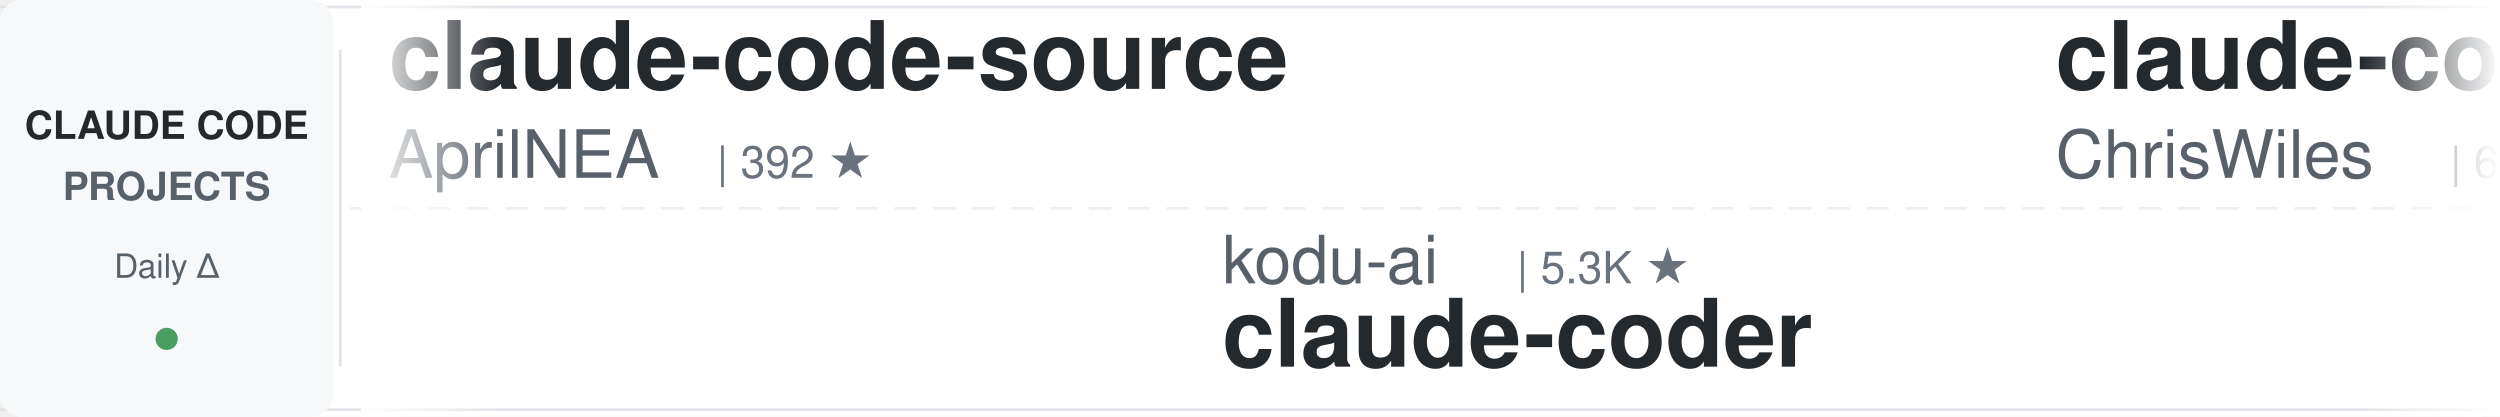
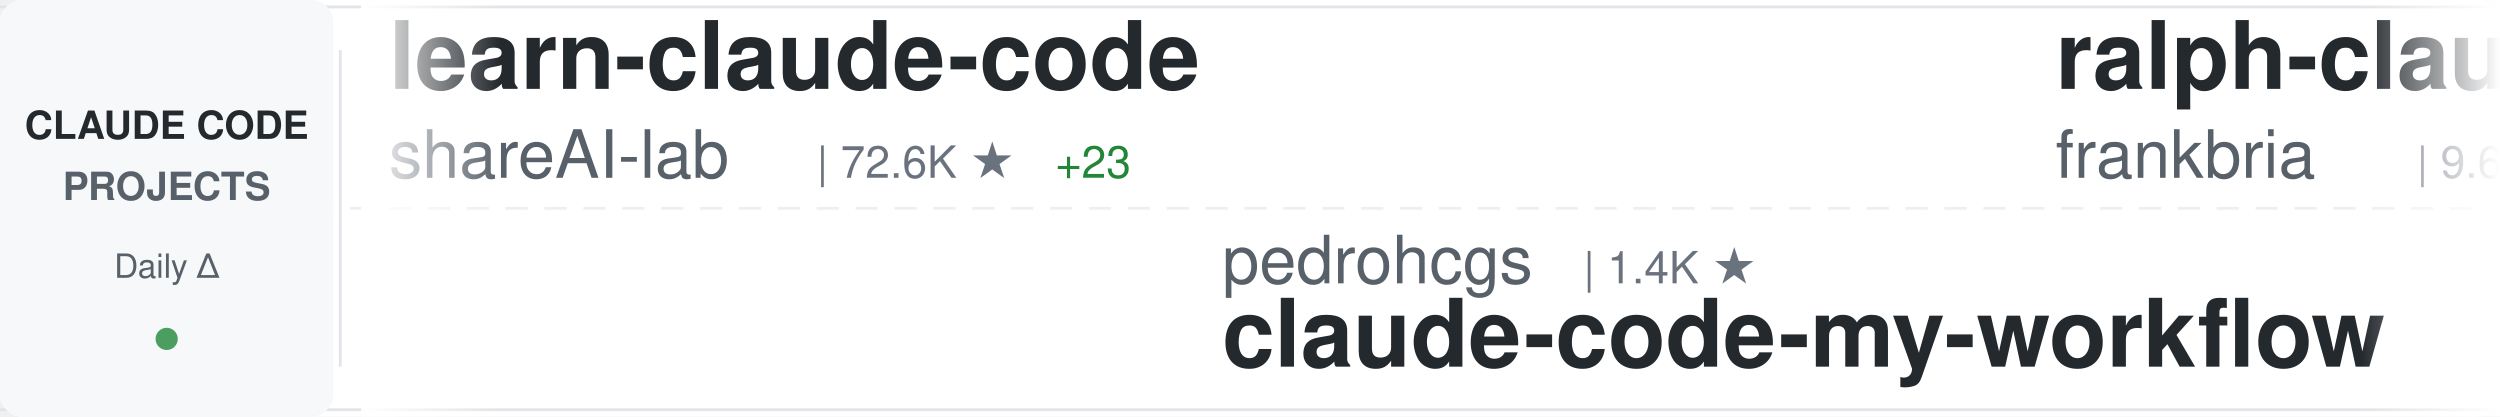
<svg xmlns="http://www.w3.org/2000/svg" width="900" height="150">
  <defs>
    <linearGradient id="awesomeLeftFade" x1="0%" y1="0%" x2="100%" y2="0%">
      <stop offset="0%" style="stop-color:#ffffff;stop-opacity:1" />
      <stop offset="100%" style="stop-color:#ffffff;stop-opacity:0" />
    </linearGradient>
    <linearGradient id="awesomeRightFade" x1="0%" y1="0%" x2="100%" y2="0%">
      <stop offset="0%" style="stop-color:#ffffff;stop-opacity:0" />
      <stop offset="100%" style="stop-color:#ffffff;stop-opacity:1" />
    </linearGradient>
  </defs>
  <rect width="900" height="150" fill="#ffffff" rx="8" />
  <rect x="0" y="2" width="900" height="1" fill="#e1e4e8" />
  <rect x="0" y="147" width="900" height="1" fill="#e1e4e8" />
  <line x1="0" y1="75" x2="900" y2="75" stroke="#e1e4e8" stroke-width="1" stroke-dasharray="8 6" opacity="0.6" />
  <rect x="0" y="0" width="120" height="150" fill="#f6f8fa" rx="8" />
  <text x="60" y="50" font-family="-apple-system, BlinkMacSystemFont, 'Segoe UI', Helvetica, Arial, sans-serif" font-size="14" font-weight="600" fill="#24292e" text-anchor="middle">CLAUDE CODE</text>
  <text x="60" y="72" font-family="-apple-system, BlinkMacSystemFont, 'Segoe UI', Helvetica, Arial, sans-serif" font-size="14" font-weight="600" fill="#586069" text-anchor="middle">PROJECTS</text>
  <text x="60" y="100" font-family="-apple-system, BlinkMacSystemFont, 'Segoe UI', Helvetica, Arial, sans-serif" font-size="12" font-weight="500" fill="#586069" text-anchor="middle">Daily Δ</text>
  <circle cx="60" cy="122" r="4" fill="#22863a" opacity="0.8" />
  <rect x="122" y="18" width="1" height="114" fill="#e1e4e8" />
  <clipPath id="awesomeTickerClip">
    <rect x="130" y="0" width="770" height="150" />
  </clipPath>
  <g clip-path="url(#awesomeTickerClip)">
    <g id="awesomeTickerItems">
      <animateTransform attributeName="transform" attributeType="XML" type="translate" from="0 0" to="-3000 0" dur="54s" repeatCount="indefinite" />
      <g transform="translate(0, 0)">
-         <text x="140" y="32" font-family="-apple-system, BlinkMacSystemFont, 'Segoe UI', Helvetica, Arial, sans-serif" font-size="34" font-weight="600" fill="#24292e">claude-code-source</text>
-         <text x="140" y="64" font-family="-apple-system, BlinkMacSystemFont, 'Segoe UI', Helvetica, Arial, sans-serif" font-size="24" font-weight="400" fill="#586069">AprilNEA</text>
-         <text x="258" y="64" font-family="-apple-system, BlinkMacSystemFont, 'Segoe UI', Helvetica, Arial, sans-serif" font-size="16" font-weight="500" fill="#6a737d">| 392 ★</text>
+         <text x="140" y="32" font-family="-apple-system, BlinkMacSystemFont, 'Segoe UI', Helvetica, Arial, sans-serif" font-size="34" font-weight="600" fill="#24292e">learn-claude-code</text>
+         <text x="140" y="64" font-family="-apple-system, BlinkMacSystemFont, 'Segoe UI', Helvetica, Arial, sans-serif" font-size="24" font-weight="400" fill="#586069">shareAI-lab</text>
+         <text x="294" y="64" font-family="-apple-system, BlinkMacSystemFont, 'Segoe UI', Helvetica, Arial, sans-serif" font-size="16" font-weight="500" fill="#6a737d">| 72.6K ★</text>
+         <text x="380" y="64" font-family="-apple-system, BlinkMacSystemFont, 'Segoe UI', Helvetica, Arial, sans-serif" font-size="16" font-weight="500" fill="#22863a"> +23</text>
      </g>
      <g transform="translate(300, 0)">
-         <text x="140" y="102" font-family="-apple-system, BlinkMacSystemFont, 'Segoe UI', Helvetica, Arial, sans-serif" font-size="24" font-weight="400" fill="#586069">kodu-ai</text>
-         <text x="246" y="102" font-family="-apple-system, BlinkMacSystemFont, 'Segoe UI', Helvetica, Arial, sans-serif" font-size="16" font-weight="500" fill="#6a737d">| 5.3K ★</text>
-         <text x="140" y="132" font-family="-apple-system, BlinkMacSystemFont, 'Segoe UI', Helvetica, Arial, sans-serif" font-size="34" font-weight="600" fill="#24292e">claude-coder</text>
+         <text x="140" y="102" font-family="-apple-system, BlinkMacSystemFont, 'Segoe UI', Helvetica, Arial, sans-serif" font-size="24" font-weight="400" fill="#586069">pedrohcgs</text>
+         <text x="270" y="102" font-family="-apple-system, BlinkMacSystemFont, 'Segoe UI', Helvetica, Arial, sans-serif" font-size="16" font-weight="500" fill="#6a737d">| 1.4K ★</text>
+         <text x="140" y="132" font-family="-apple-system, BlinkMacSystemFont, 'Segoe UI', Helvetica, Arial, sans-serif" font-size="34" font-weight="600" fill="#24292e">claude-code-my-workflow</text>
      </g>
      <g transform="translate(600, 0)">
-         <text x="140" y="32" font-family="-apple-system, BlinkMacSystemFont, 'Segoe UI', Helvetica, Arial, sans-serif" font-size="34" font-weight="600" fill="#24292e">claude-code-showcase</text>
-         <text x="140" y="64" font-family="-apple-system, BlinkMacSystemFont, 'Segoe UI', Helvetica, Arial, sans-serif" font-size="24" font-weight="400" fill="#586069">ChrisWiles</text>
-         <text x="282" y="64" font-family="-apple-system, BlinkMacSystemFont, 'Segoe UI', Helvetica, Arial, sans-serif" font-size="16" font-weight="500" fill="#6a737d">| 6.0K ★</text>
+         <text x="140" y="32" font-family="-apple-system, BlinkMacSystemFont, 'Segoe UI', Helvetica, Arial, sans-serif" font-size="34" font-weight="600" fill="#24292e">ralph-claude-code</text>
+         <text x="140" y="64" font-family="-apple-system, BlinkMacSystemFont, 'Segoe UI', Helvetica, Arial, sans-serif" font-size="24" font-weight="400" fill="#586069">frankbria</text>
+         <text x="270" y="64" font-family="-apple-system, BlinkMacSystemFont, 'Segoe UI', Helvetica, Arial, sans-serif" font-size="16" font-weight="500" fill="#6a737d">| 9.6K ★</text>
+         <text x="347" y="64" font-family="-apple-system, BlinkMacSystemFont, 'Segoe UI', Helvetica, Arial, sans-serif" font-size="16" font-weight="500" fill="#22863a"> +1</text>
      </g>
      <g transform="translate(900, 0)">
-         <text x="140" y="102" font-family="-apple-system, BlinkMacSystemFont, 'Segoe UI', Helvetica, Arial, sans-serif" font-size="24" font-weight="400" fill="#586069">RichardAtCT</text>
-         <text x="294" y="102" font-family="-apple-system, BlinkMacSystemFont, 'Segoe UI', Helvetica, Arial, sans-serif" font-size="16" font-weight="500" fill="#6a737d">| 2.7K ★</text>
-         <text x="371" y="102" font-family="-apple-system, BlinkMacSystemFont, 'Segoe UI', Helvetica, Arial, sans-serif" font-size="16" font-weight="500" fill="#cb2431"> -1</text>
-         <text x="140" y="132" font-family="-apple-system, BlinkMacSystemFont, 'Segoe UI', Helvetica, Arial, sans-serif" font-size="34" font-weight="600" fill="#24292e">claude-code-telegram</text>
+         <text x="140" y="102" font-family="-apple-system, BlinkMacSystemFont, 'Segoe UI', Helvetica, Arial, sans-serif" font-size="24" font-weight="400" fill="#586069">anthropics</text>
+         <text x="282" y="102" font-family="-apple-system, BlinkMacSystemFont, 'Segoe UI', Helvetica, Arial, sans-serif" font-size="16" font-weight="500" fill="#6a737d">| 928 ★</text>
+         <text x="350" y="102" font-family="-apple-system, BlinkMacSystemFont, 'Segoe UI', Helvetica, Arial, sans-serif" font-size="16" font-weight="500" fill="#cb2431"> -1</text>
+         <text x="140" y="132" font-family="-apple-system, BlinkMacSystemFont, 'Segoe UI', Helvetica, Arial, sans-serif" font-size="34" font-weight="600" fill="#24292e">claude-code-base-action</text>
      </g>
      <g transform="translate(1200, 0)">
-         <text x="140" y="32" font-family="-apple-system, BlinkMacSystemFont, 'Segoe UI', Helvetica, Arial, sans-serif" font-size="34" font-weight="600" fill="#24292e">claude-code-proxy</text>
-         <text x="140" y="64" font-family="-apple-system, BlinkMacSystemFont, 'Segoe UI', Helvetica, Arial, sans-serif" font-size="24" font-weight="400" fill="#586069">1rgs</text>
-         <text x="210" y="64" font-family="-apple-system, BlinkMacSystemFont, 'Segoe UI', Helvetica, Arial, sans-serif" font-size="16" font-weight="500" fill="#6a737d">| 3.7K ★</text>
+         <text x="140" y="32" font-family="-apple-system, BlinkMacSystemFont, 'Segoe UI', Helvetica, Arial, sans-serif" font-size="34" font-weight="600" fill="#24292e">claude-code-cli</text>
+         <text x="140" y="64" font-family="-apple-system, BlinkMacSystemFont, 'Segoe UI', Helvetica, Arial, sans-serif" font-size="24" font-weight="400" fill="#586069">huangserva</text>
+         <text x="282" y="64" font-family="-apple-system, BlinkMacSystemFont, 'Segoe UI', Helvetica, Arial, sans-serif" font-size="16" font-weight="500" fill="#6a737d">| 621 ★</text>
      </g>
      <g transform="translate(1500, 0)">
-         <text x="140" y="102" font-family="-apple-system, BlinkMacSystemFont, 'Segoe UI', Helvetica, Arial, sans-serif" font-size="24" font-weight="400" fill="#586069">anthropics</text>
-         <text x="282" y="102" font-family="-apple-system, BlinkMacSystemFont, 'Segoe UI', Helvetica, Arial, sans-serif" font-size="16" font-weight="500" fill="#6a737d">| 929 ★</text>
-         <text x="140" y="132" font-family="-apple-system, BlinkMacSystemFont, 'Segoe UI', Helvetica, Arial, sans-serif" font-size="34" font-weight="600" fill="#24292e">claude-code-base-action</text>
+         <text x="140" y="102" font-family="-apple-system, BlinkMacSystemFont, 'Segoe UI', Helvetica, Arial, sans-serif" font-size="24" font-weight="400" fill="#586069">diet103</text>
+         <text x="246" y="102" font-family="-apple-system, BlinkMacSystemFont, 'Segoe UI', Helvetica, Arial, sans-serif" font-size="16" font-weight="500" fill="#6a737d">| 10.0K ★</text>
+         <text x="140" y="132" font-family="-apple-system, BlinkMacSystemFont, 'Segoe UI', Helvetica, Arial, sans-serif" font-size="34" font-weight="600" fill="#24292e">claude-code-infrastructu...</text>
      </g>
      <g transform="translate(1800, 0)">
        <text x="140" y="32" font-family="-apple-system, BlinkMacSystemFont, 'Segoe UI', Helvetica, Arial, sans-serif" font-size="34" font-weight="600" fill="#24292e">Claude-Code</text>
        <text x="140" y="64" font-family="-apple-system, BlinkMacSystemFont, 'Segoe UI', Helvetica, Arial, sans-serif" font-size="24" font-weight="400" fill="#586069">pengchengneo</text>
        <text x="306" y="64" font-family="-apple-system, BlinkMacSystemFont, 'Segoe UI', Helvetica, Arial, sans-serif" font-size="16" font-weight="500" fill="#6a737d">| 1.7K ★</text>
      </g>
      <g transform="translate(2100, 0)">
-         <text x="140" y="102" font-family="-apple-system, BlinkMacSystemFont, 'Segoe UI', Helvetica, Arial, sans-serif" font-size="24" font-weight="400" fill="#586069">anthropics</text>
-         <text x="282" y="102" font-family="-apple-system, BlinkMacSystemFont, 'Segoe UI', Helvetica, Arial, sans-serif" font-size="16" font-weight="500" fill="#6a737d">| 8.5K ★</text>
-         <text x="359" y="102" font-family="-apple-system, BlinkMacSystemFont, 'Segoe UI', Helvetica, Arial, sans-serif" font-size="16" font-weight="500" fill="#22863a"> +2</text>
-         <text x="140" y="132" font-family="-apple-system, BlinkMacSystemFont, 'Segoe UI', Helvetica, Arial, sans-serif" font-size="34" font-weight="600" fill="#24292e">claude-code-action</text>
+         <text x="140" y="102" font-family="-apple-system, BlinkMacSystemFont, 'Segoe UI', Helvetica, Arial, sans-serif" font-size="24" font-weight="400" fill="#586069">lorryjovens-hub</text>
+         <text x="342" y="102" font-family="-apple-system, BlinkMacSystemFont, 'Segoe UI', Helvetica, Arial, sans-serif" font-size="16" font-weight="500" fill="#6a737d">| 1.7K ★</text>
+         <text x="419" y="102" font-family="-apple-system, BlinkMacSystemFont, 'Segoe UI', Helvetica, Arial, sans-serif" font-size="16" font-weight="500" fill="#cb2431"> -2</text>
+         <text x="140" y="132" font-family="-apple-system, BlinkMacSystemFont, 'Segoe UI', Helvetica, Arial, sans-serif" font-size="34" font-weight="600" fill="#24292e">claude-code-rust</text>
      </g>
      <g transform="translate(2400, 0)">
-         <text x="140" y="32" font-family="-apple-system, BlinkMacSystemFont, 'Segoe UI', Helvetica, Arial, sans-serif" font-size="34" font-weight="600" fill="#24292e">everything-claude-code-z...</text>
-         <text x="140" y="64" font-family="-apple-system, BlinkMacSystemFont, 'Segoe UI', Helvetica, Arial, sans-serif" font-size="24" font-weight="400" fill="#586069">xu-xiang</text>
-         <text x="258" y="64" font-family="-apple-system, BlinkMacSystemFont, 'Segoe UI', Helvetica, Arial, sans-serif" font-size="16" font-weight="500" fill="#6a737d">| 1.8K ★</text>
-         <text x="335" y="64" font-family="-apple-system, BlinkMacSystemFont, 'Segoe UI', Helvetica, Arial, sans-serif" font-size="16" font-weight="500" fill="#22863a"> +2</text>
+         <text x="140" y="32" font-family="-apple-system, BlinkMacSystemFont, 'Segoe UI', Helvetica, Arial, sans-serif" font-size="34" font-weight="600" fill="#24292e">claude-code-best-practic...</text>
+         <text x="140" y="64" font-family="-apple-system, BlinkMacSystemFont, 'Segoe UI', Helvetica, Arial, sans-serif" font-size="24" font-weight="400" fill="#586069">shanraisshan</text>
+         <text x="306" y="64" font-family="-apple-system, BlinkMacSystemFont, 'Segoe UI', Helvetica, Arial, sans-serif" font-size="16" font-weight="500" fill="#6a737d">| 63.7K ★</text>
+         <text x="392" y="64" font-family="-apple-system, BlinkMacSystemFont, 'Segoe UI', Helvetica, Arial, sans-serif" font-size="16" font-weight="500" fill="#22863a"> +8</text>
      </g>
      <g transform="translate(2700, 0)">
-         <text x="140" y="102" font-family="-apple-system, BlinkMacSystemFont, 'Segoe UI', Helvetica, Arial, sans-serif" font-size="24" font-weight="400" fill="#586069">hangsman</text>
-         <text x="258" y="102" font-family="-apple-system, BlinkMacSystemFont, 'Segoe UI', Helvetica, Arial, sans-serif" font-size="16" font-weight="500" fill="#6a737d">| 790 ★</text>
-         <text x="140" y="132" font-family="-apple-system, BlinkMacSystemFont, 'Segoe UI', Helvetica, Arial, sans-serif" font-size="34" font-weight="600" fill="#24292e">claude-code-source</text>
+         <text x="140" y="102" font-family="-apple-system, BlinkMacSystemFont, 'Segoe UI', Helvetica, Arial, sans-serif" font-size="24" font-weight="400" fill="#586069">OrcaWhisper</text>
+         <text x="294" y="102" font-family="-apple-system, BlinkMacSystemFont, 'Segoe UI', Helvetica, Arial, sans-serif" font-size="16" font-weight="500" fill="#6a737d">| 86 ★</text>
+         <text x="140" y="132" font-family="-apple-system, BlinkMacSystemFont, 'Segoe UI', Helvetica, Arial, sans-serif" font-size="34" font-weight="600" fill="#24292e">Claude-Code</text>
      </g>
      <g transform="translate(3000, 0)">
-         <text x="140" y="32" font-family="-apple-system, BlinkMacSystemFont, 'Segoe UI', Helvetica, Arial, sans-serif" font-size="34" font-weight="600" fill="#24292e">claude-code-source</text>
-         <text x="140" y="64" font-family="-apple-system, BlinkMacSystemFont, 'Segoe UI', Helvetica, Arial, sans-serif" font-size="24" font-weight="400" fill="#586069">AprilNEA</text>
-         <text x="258" y="64" font-family="-apple-system, BlinkMacSystemFont, 'Segoe UI', Helvetica, Arial, sans-serif" font-size="16" font-weight="500" fill="#6a737d">| 392 ★</text>
+         <text x="140" y="32" font-family="-apple-system, BlinkMacSystemFont, 'Segoe UI', Helvetica, Arial, sans-serif" font-size="34" font-weight="600" fill="#24292e">learn-claude-code</text>
+         <text x="140" y="64" font-family="-apple-system, BlinkMacSystemFont, 'Segoe UI', Helvetica, Arial, sans-serif" font-size="24" font-weight="400" fill="#586069">shareAI-lab</text>
+         <text x="294" y="64" font-family="-apple-system, BlinkMacSystemFont, 'Segoe UI', Helvetica, Arial, sans-serif" font-size="16" font-weight="500" fill="#6a737d">| 72.6K ★</text>
+         <text x="380" y="64" font-family="-apple-system, BlinkMacSystemFont, 'Segoe UI', Helvetica, Arial, sans-serif" font-size="16" font-weight="500" fill="#22863a"> +23</text>
      </g>
      <g transform="translate(3300, 0)">
-         <text x="140" y="102" font-family="-apple-system, BlinkMacSystemFont, 'Segoe UI', Helvetica, Arial, sans-serif" font-size="24" font-weight="400" fill="#586069">kodu-ai</text>
-         <text x="246" y="102" font-family="-apple-system, BlinkMacSystemFont, 'Segoe UI', Helvetica, Arial, sans-serif" font-size="16" font-weight="500" fill="#6a737d">| 5.3K ★</text>
-         <text x="140" y="132" font-family="-apple-system, BlinkMacSystemFont, 'Segoe UI', Helvetica, Arial, sans-serif" font-size="34" font-weight="600" fill="#24292e">claude-coder</text>
+         <text x="140" y="102" font-family="-apple-system, BlinkMacSystemFont, 'Segoe UI', Helvetica, Arial, sans-serif" font-size="24" font-weight="400" fill="#586069">pedrohcgs</text>
+         <text x="270" y="102" font-family="-apple-system, BlinkMacSystemFont, 'Segoe UI', Helvetica, Arial, sans-serif" font-size="16" font-weight="500" fill="#6a737d">| 1.4K ★</text>
+         <text x="140" y="132" font-family="-apple-system, BlinkMacSystemFont, 'Segoe UI', Helvetica, Arial, sans-serif" font-size="34" font-weight="600" fill="#24292e">claude-code-my-workflow</text>
      </g>
      <g transform="translate(3600, 0)">
-         <text x="140" y="32" font-family="-apple-system, BlinkMacSystemFont, 'Segoe UI', Helvetica, Arial, sans-serif" font-size="34" font-weight="600" fill="#24292e">claude-code-showcase</text>
-         <text x="140" y="64" font-family="-apple-system, BlinkMacSystemFont, 'Segoe UI', Helvetica, Arial, sans-serif" font-size="24" font-weight="400" fill="#586069">ChrisWiles</text>
-         <text x="282" y="64" font-family="-apple-system, BlinkMacSystemFont, 'Segoe UI', Helvetica, Arial, sans-serif" font-size="16" font-weight="500" fill="#6a737d">| 6.0K ★</text>
+         <text x="140" y="32" font-family="-apple-system, BlinkMacSystemFont, 'Segoe UI', Helvetica, Arial, sans-serif" font-size="34" font-weight="600" fill="#24292e">ralph-claude-code</text>
+         <text x="140" y="64" font-family="-apple-system, BlinkMacSystemFont, 'Segoe UI', Helvetica, Arial, sans-serif" font-size="24" font-weight="400" fill="#586069">frankbria</text>
+         <text x="270" y="64" font-family="-apple-system, BlinkMacSystemFont, 'Segoe UI', Helvetica, Arial, sans-serif" font-size="16" font-weight="500" fill="#6a737d">| 9.6K ★</text>
+         <text x="347" y="64" font-family="-apple-system, BlinkMacSystemFont, 'Segoe UI', Helvetica, Arial, sans-serif" font-size="16" font-weight="500" fill="#22863a"> +1</text>
      </g>
      <g transform="translate(3900, 0)">
-         <text x="140" y="102" font-family="-apple-system, BlinkMacSystemFont, 'Segoe UI', Helvetica, Arial, sans-serif" font-size="24" font-weight="400" fill="#586069">RichardAtCT</text>
-         <text x="294" y="102" font-family="-apple-system, BlinkMacSystemFont, 'Segoe UI', Helvetica, Arial, sans-serif" font-size="16" font-weight="500" fill="#6a737d">| 2.7K ★</text>
-         <text x="371" y="102" font-family="-apple-system, BlinkMacSystemFont, 'Segoe UI', Helvetica, Arial, sans-serif" font-size="16" font-weight="500" fill="#cb2431"> -1</text>
-         <text x="140" y="132" font-family="-apple-system, BlinkMacSystemFont, 'Segoe UI', Helvetica, Arial, sans-serif" font-size="34" font-weight="600" fill="#24292e">claude-code-telegram</text>
+         <text x="140" y="102" font-family="-apple-system, BlinkMacSystemFont, 'Segoe UI', Helvetica, Arial, sans-serif" font-size="24" font-weight="400" fill="#586069">anthropics</text>
+         <text x="282" y="102" font-family="-apple-system, BlinkMacSystemFont, 'Segoe UI', Helvetica, Arial, sans-serif" font-size="16" font-weight="500" fill="#6a737d">| 928 ★</text>
+         <text x="350" y="102" font-family="-apple-system, BlinkMacSystemFont, 'Segoe UI', Helvetica, Arial, sans-serif" font-size="16" font-weight="500" fill="#cb2431"> -1</text>
+         <text x="140" y="132" font-family="-apple-system, BlinkMacSystemFont, 'Segoe UI', Helvetica, Arial, sans-serif" font-size="34" font-weight="600" fill="#24292e">claude-code-base-action</text>
      </g>
    </g>
  </g>
  <rect x="130" y="0" width="50" height="150" fill="url(#awesomeLeftFade)" />
  <rect x="850" y="0" width="50" height="150" fill="url(#awesomeRightFade)" />
</svg>
